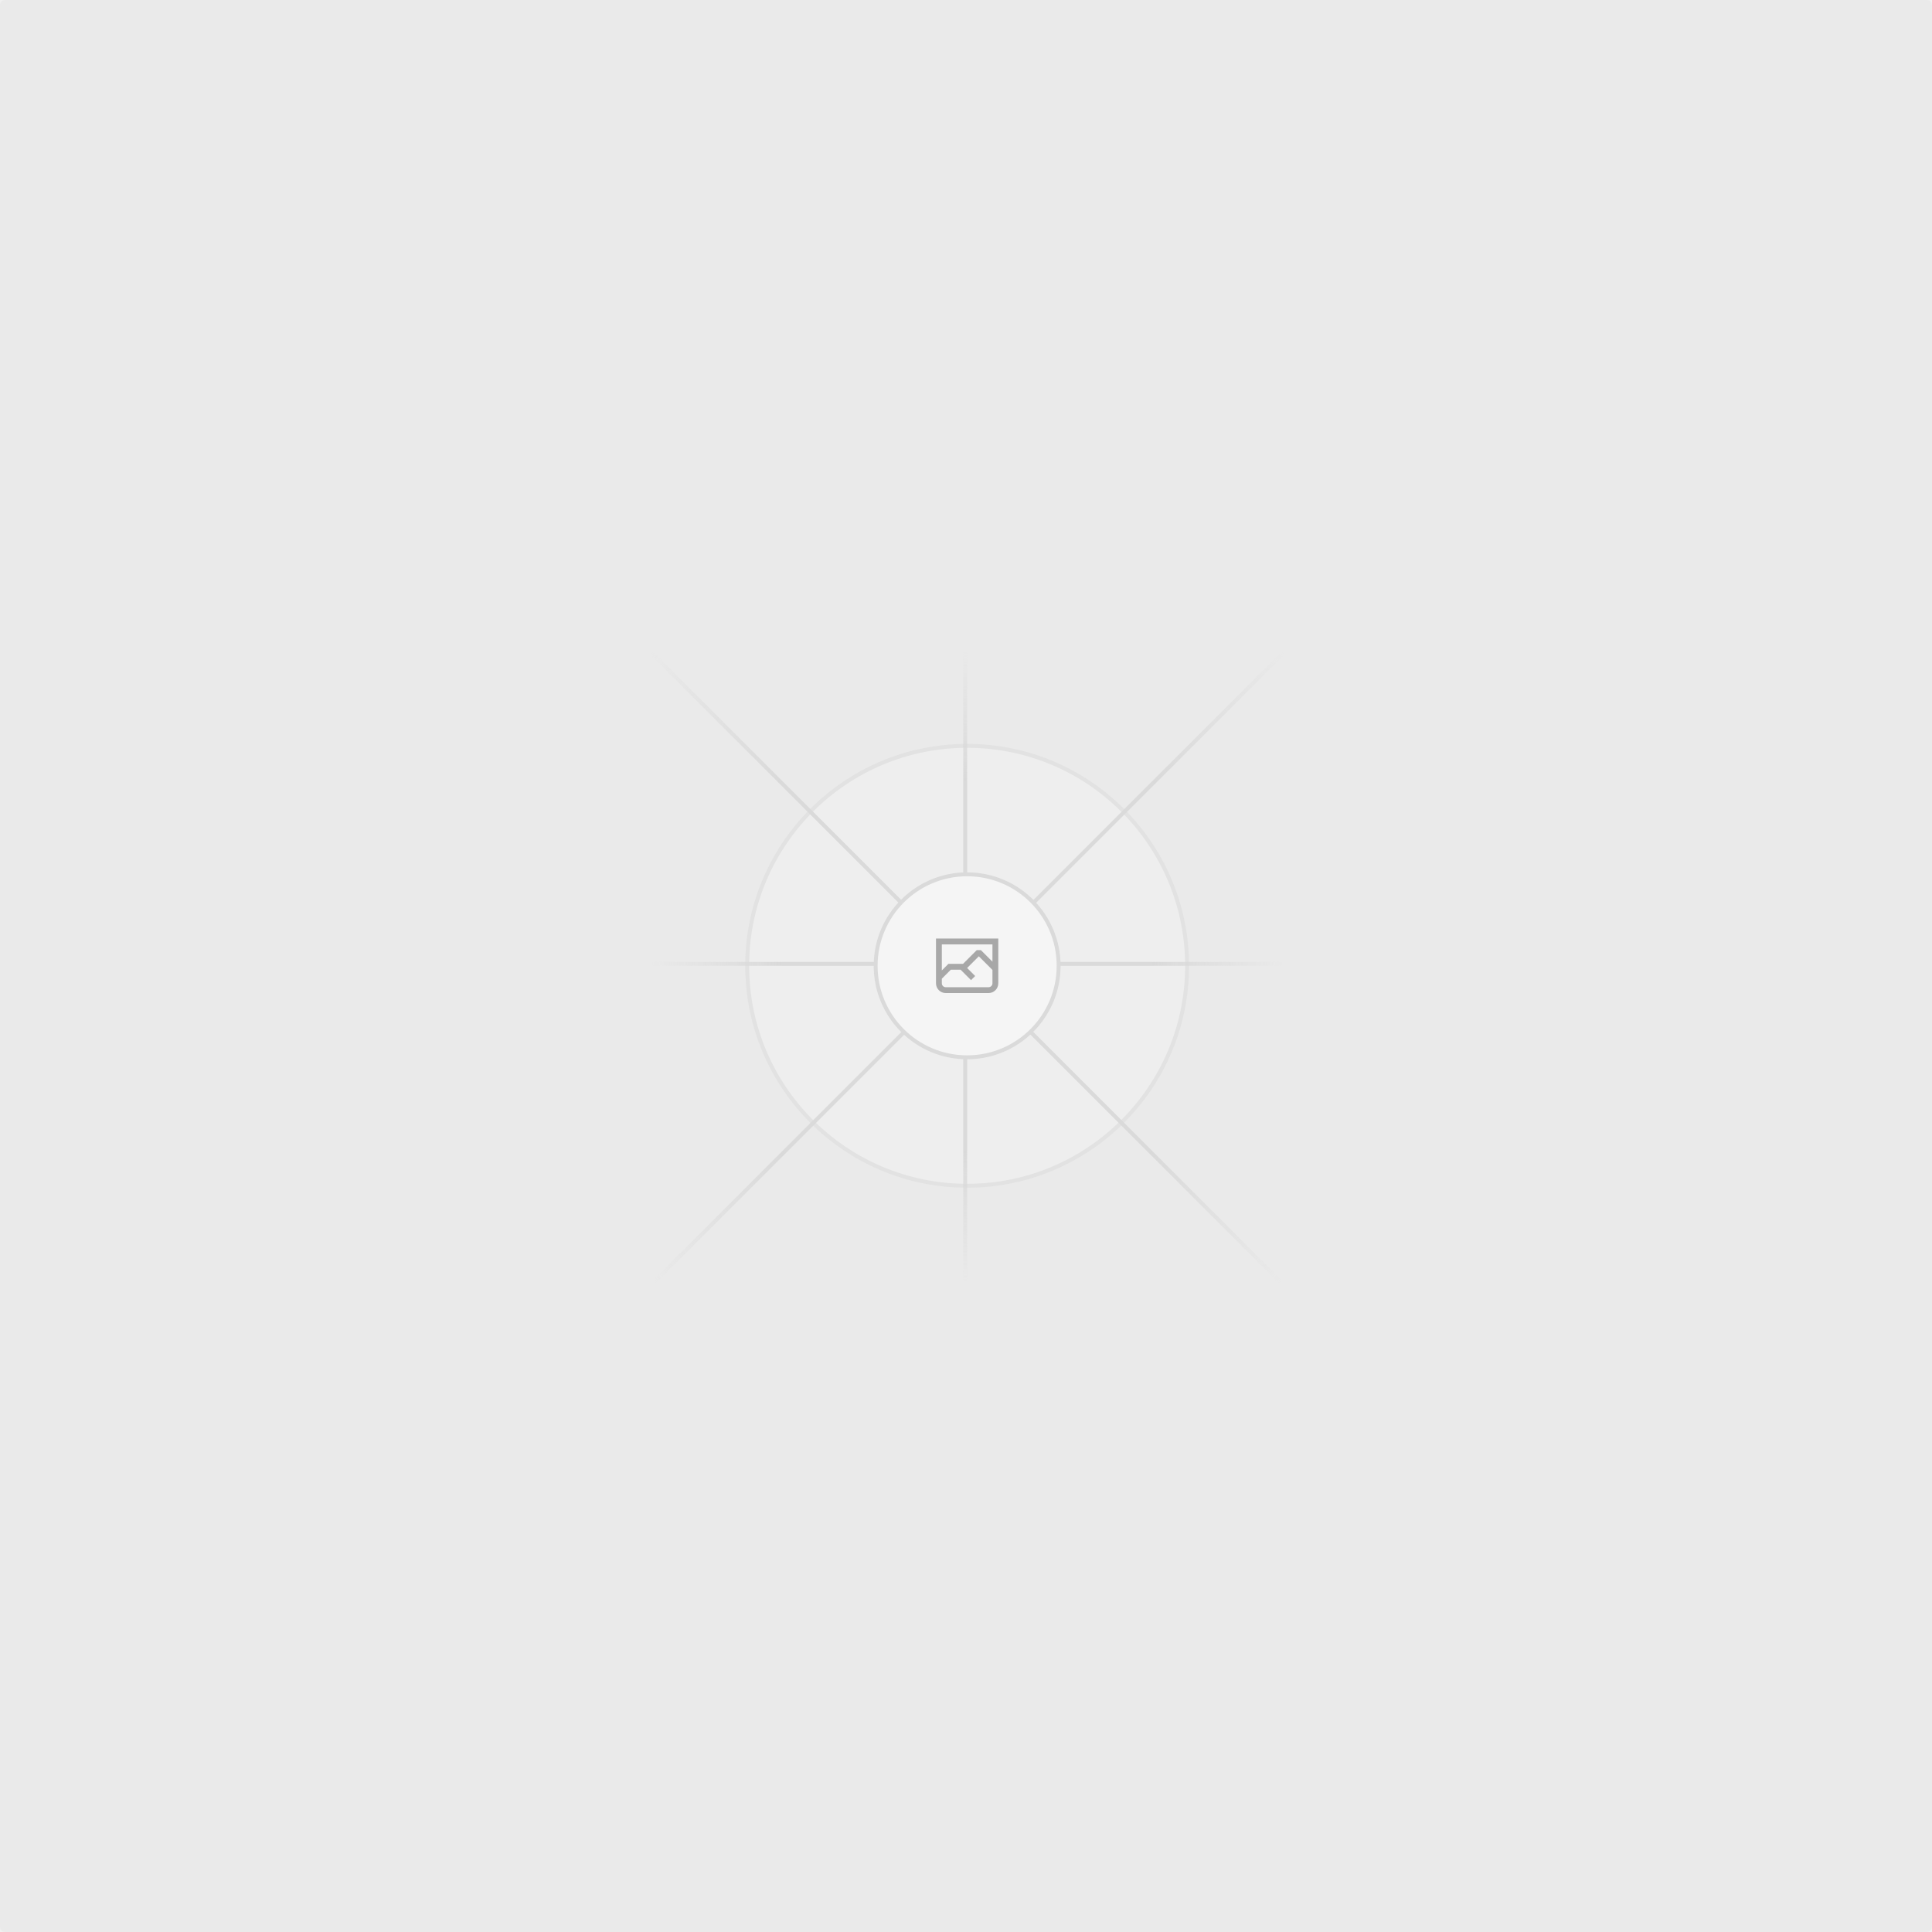
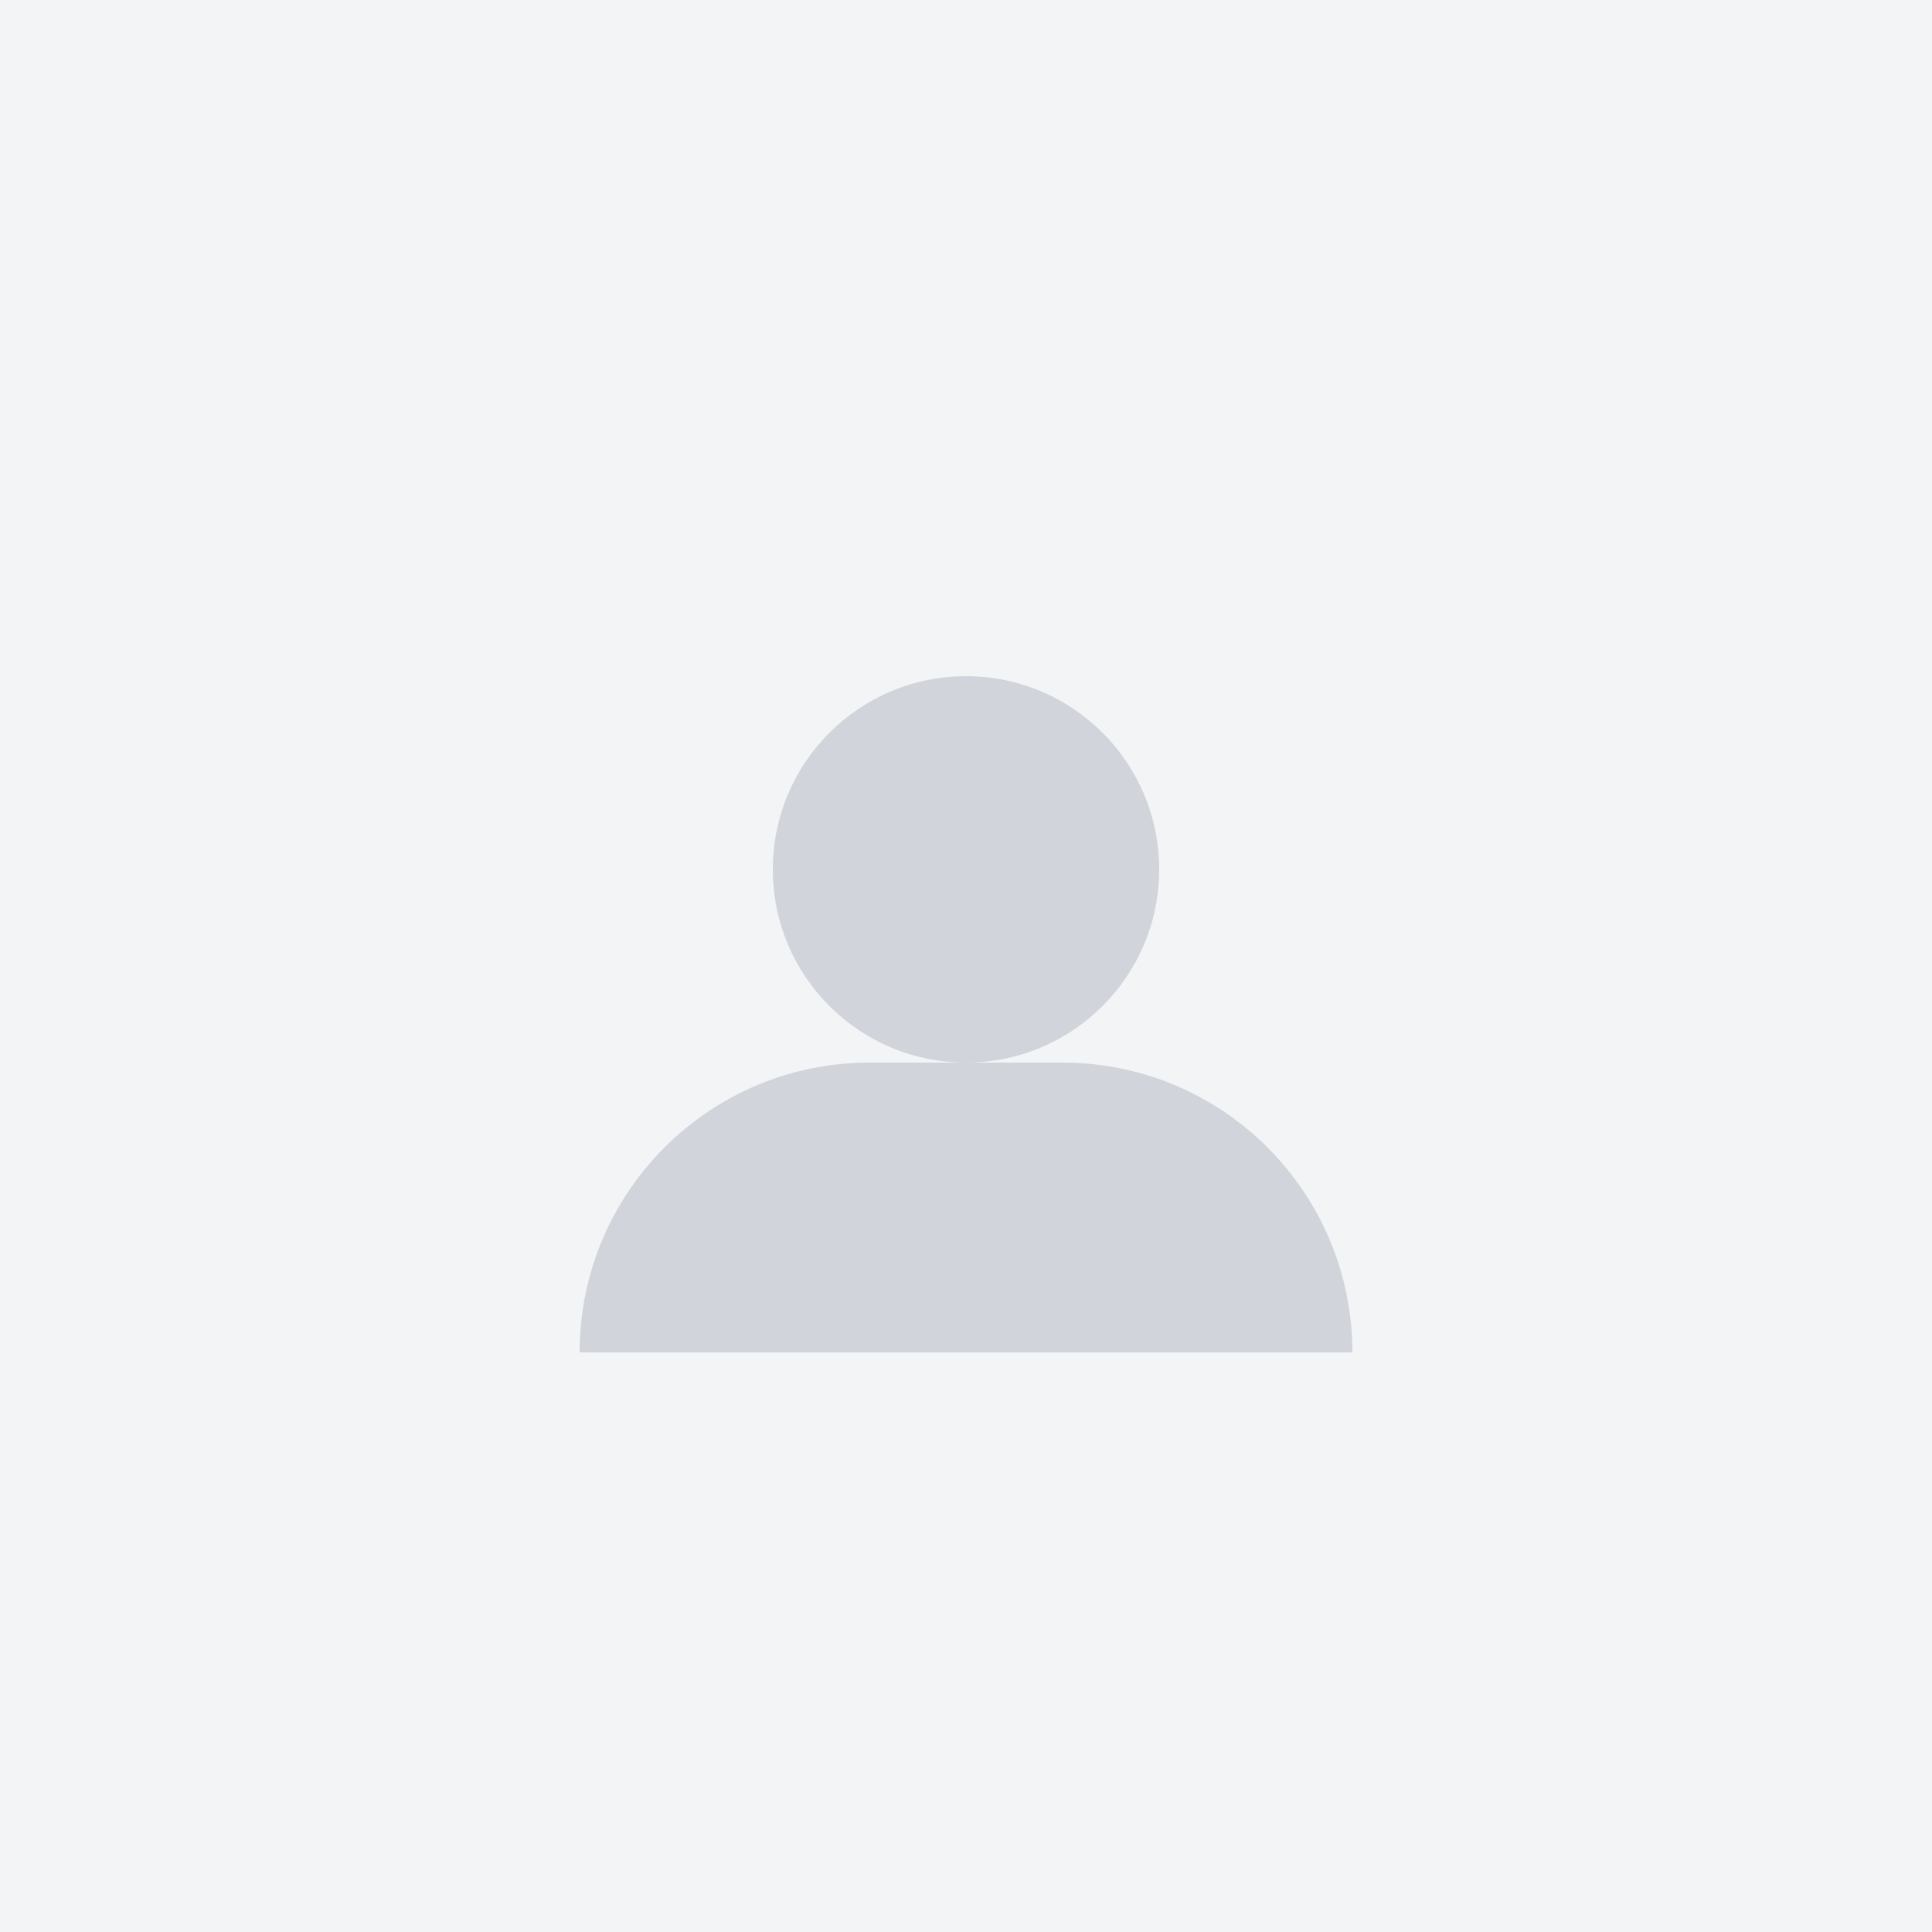
- <svg xmlns="http://www.w3.org/2000/svg" width="1200" height="1200" fill="none">
-   <rect width="1200" height="1200" fill="#EAEAEA" rx="3" />
-   <g opacity=".5">
-     <g opacity=".5">
-       <path fill="#FAFAFA" d="M600.709 736.5c-75.454 0-136.621-61.167-136.621-136.62 0-75.454 61.167-136.621 136.621-136.621 75.453 0 136.62 61.167 136.62 136.621 0 75.453-61.167 136.62-136.62 136.62Z" />
-       <path stroke="#C9C9C9" stroke-width="2.418" d="M600.709 736.5c-75.454 0-136.621-61.167-136.621-136.62 0-75.454 61.167-136.621 136.621-136.621 75.453 0 136.62 61.167 136.62 136.621 0 75.453-61.167 136.62-136.62 136.62Z" />
-     </g>
-     <path stroke="url(#a)" stroke-width="2.418" d="M0-1.209h553.581" transform="scale(1 -1) rotate(45 1163.11 91.165)" />
-     <path stroke="url(#b)" stroke-width="2.418" d="M404.846 598.671h391.726" />
-     <path stroke="url(#c)" stroke-width="2.418" d="M599.5 795.742V404.017" />
-     <path stroke="url(#d)" stroke-width="2.418" d="m795.717 796.597-391.441-391.44" />
-     <path fill="#fff" d="M600.709 656.704c-31.384 0-56.825-25.441-56.825-56.824 0-31.384 25.441-56.825 56.825-56.825 31.383 0 56.824 25.441 56.824 56.825 0 31.383-25.441 56.824-56.824 56.824Z" />
-     <g clip-path="url(#e)">
-       <path fill="#666" fill-rule="evenodd" d="M616.426 586.58h-31.434v16.176l3.553-3.554.531-.531h9.068l.074-.074 8.463-8.463h2.565l7.18 7.181V586.58Zm-15.715 14.654 3.698 3.699 1.283 1.282-2.565 2.565-1.282-1.283-5.2-5.199h-6.066l-5.514 5.514-.073.073v2.876a2.418 2.418 0 0 0 2.418 2.418h26.598a2.418 2.418 0 0 0 2.418-2.418v-8.317l-8.463-8.463-7.181 7.181-.071.072Zm-19.347 5.442v4.085a6.045 6.045 0 0 0 6.046 6.045h26.598a6.044 6.044 0 0 0 6.045-6.045v-7.108l1.356-1.355-1.282-1.283-.074-.073v-17.989h-38.689v23.43l-.146.146.146.147Z" clip-rule="evenodd" />
-     </g>
-     <path stroke="#C9C9C9" stroke-width="2.418" d="M600.709 656.704c-31.384 0-56.825-25.441-56.825-56.824 0-31.384 25.441-56.825 56.825-56.825 31.383 0 56.824 25.441 56.824 56.825 0 31.383-25.441 56.824-56.824 56.824Z" />
-   </g>
-   <defs>
-     <linearGradient id="a" x1="554.061" x2="-.48" y1=".083" y2=".087" gradientUnits="userSpaceOnUse">
-       <stop stop-color="#C9C9C9" stop-opacity="0" />
-       <stop offset=".208" stop-color="#C9C9C9" />
-       <stop offset=".792" stop-color="#C9C9C9" />
-       <stop offset="1" stop-color="#C9C9C9" stop-opacity="0" />
-     </linearGradient>
-     <linearGradient id="b" x1="796.912" x2="404.507" y1="599.963" y2="599.965" gradientUnits="userSpaceOnUse">
-       <stop stop-color="#C9C9C9" stop-opacity="0" />
-       <stop offset=".208" stop-color="#C9C9C9" />
-       <stop offset=".792" stop-color="#C9C9C9" />
-       <stop offset="1" stop-color="#C9C9C9" stop-opacity="0" />
-     </linearGradient>
-     <linearGradient id="c" x1="600.792" x2="600.794" y1="403.677" y2="796.082" gradientUnits="userSpaceOnUse">
-       <stop stop-color="#C9C9C9" stop-opacity="0" />
-       <stop offset=".208" stop-color="#C9C9C9" />
-       <stop offset=".792" stop-color="#C9C9C9" />
-       <stop offset="1" stop-color="#C9C9C9" stop-opacity="0" />
-     </linearGradient>
-     <linearGradient id="d" x1="404.85" x2="796.972" y1="403.903" y2="796.02" gradientUnits="userSpaceOnUse">
-       <stop stop-color="#C9C9C9" stop-opacity="0" />
-       <stop offset=".208" stop-color="#C9C9C9" />
-       <stop offset=".792" stop-color="#C9C9C9" />
-       <stop offset="1" stop-color="#C9C9C9" stop-opacity="0" />
-     </linearGradient>
-     <clipPath id="e">
-       <path fill="#fff" d="M581.364 580.535h38.689v38.689h-38.689z" />
-     </clipPath>
-   </defs>
+ <svg xmlns="http://www.w3.org/2000/svg" width="200" height="200" viewBox="0 0 200 200" fill="none">
+   <rect width="200" height="200" fill="#F3F4F6" />
+   <path d="M100 70C88.954 70 80 78.954 80 90C80 101.046 88.954 110 100 110C111.046 110 120 101.046 120 90C120 78.954 111.046 70 100 70Z" fill="#D1D5DB" />
+   <path d="M140 140H60C60 123.431 73.431 110 90 110H110C126.569 110 140 123.431 140 140Z" fill="#D1D5DB" />
</svg>
